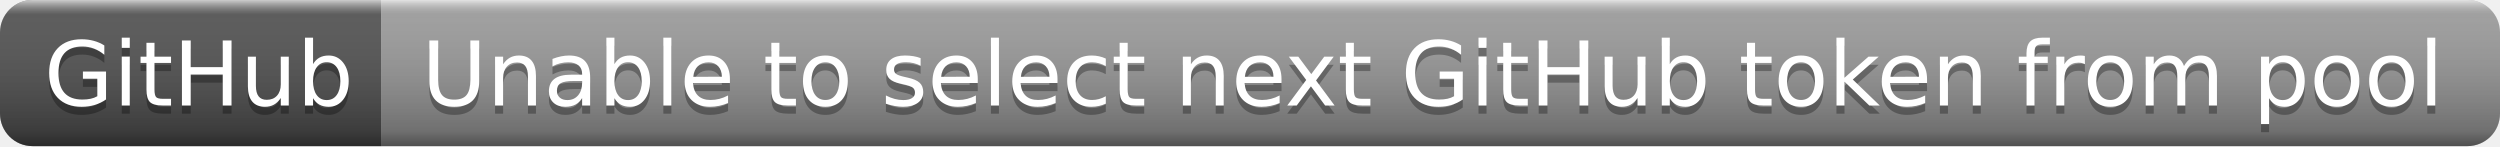
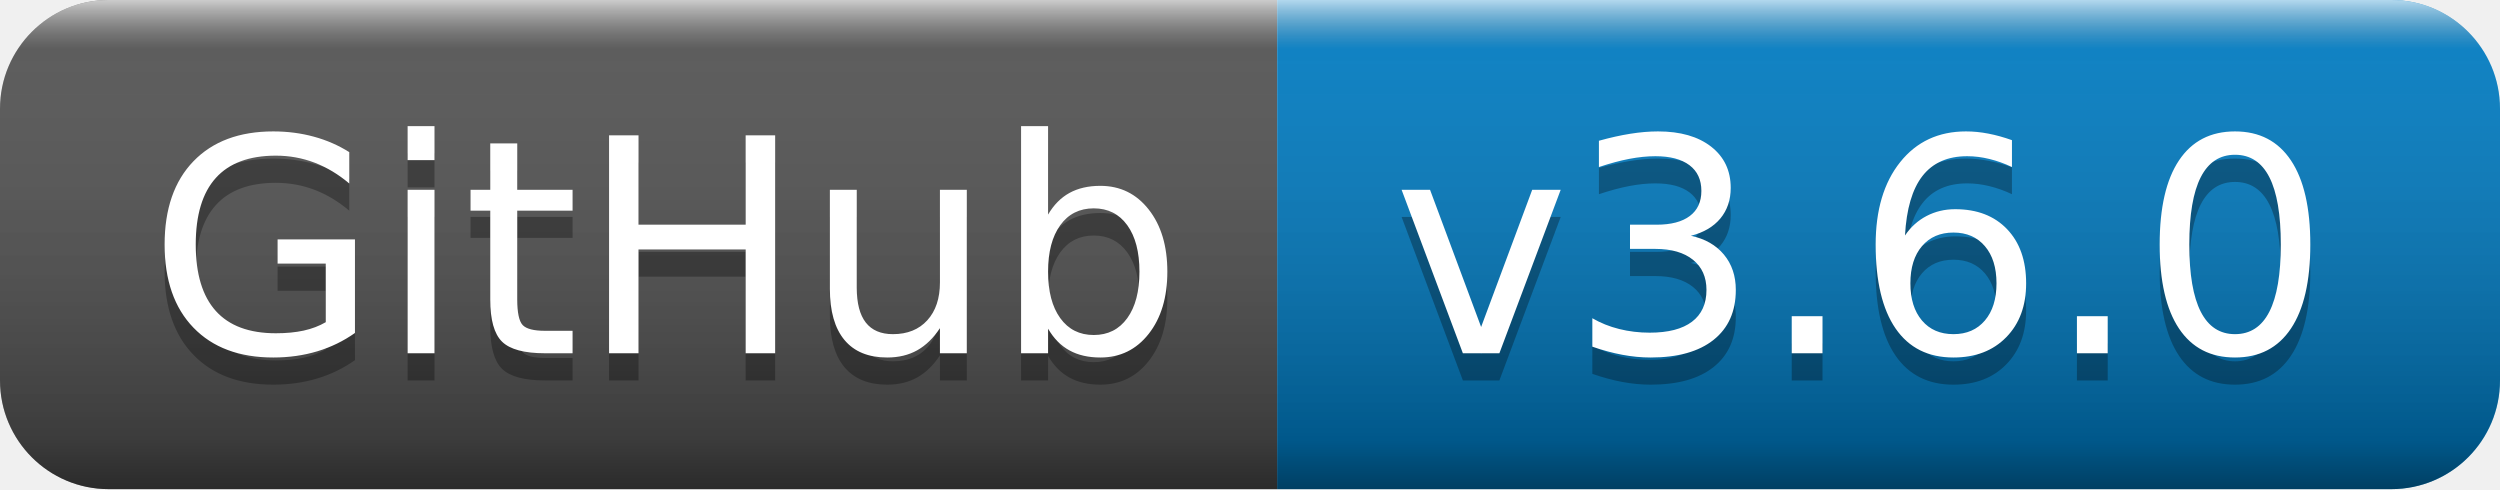
- <svg xmlns="http://www.w3.org/2000/svg" width="308" height="18" role="img" aria-label="GitHub: Unable to select next GitHub token from pool">
+ <svg xmlns="http://www.w3.org/2000/svg" width="92" height="18" role="img" aria-label="GitHub: v3.6.0">
  <linearGradient id="s" x2="0" y2="100%">
    <stop offset="0" stop-color="#fff" stop-opacity=".7" />
    <stop offset=".1" stop-color="#aaa" stop-opacity=".1" />
    <stop offset=".9" stop-color="#000" stop-opacity=".3" />
    <stop offset="1" stop-color="#000" stop-opacity=".5" />
  </linearGradient>
  <clipPath id="r">
-     <rect width="308" height="18" rx="4" fill="#fff" />
+     <rect width="92" height="18" rx="4" fill="#fff" />
  </clipPath>
  <g clip-path="url(#r)">
    <rect width="47" height="18" fill="#555" />
-     <rect x="47" width="261" height="18" fill="#9f9f9f" />
-     <rect width="308" height="18" fill="url(#s)" />
+     <rect x="47" width="45" height="18" fill="#007ec6" />
+     <rect width="92" height="18" fill="url(#s)" />
  </g>
  <g fill="#fff" text-anchor="middle" font-family="Verdana,Geneva,DejaVu Sans,sans-serif" text-rendering="geometricPrecision" font-size="110">
    <text aria-hidden="true" x="245" y="140" fill="#010101" fill-opacity=".3" transform="scale(.1)" textLength="370">GitHub</text>
    <text x="245" y="130" transform="scale(.1)" fill="#fff" textLength="370">GitHub</text>
-     <text aria-hidden="true" x="1765" y="140" fill="#010101" fill-opacity=".3" transform="scale(.1)" textLength="2510">Unable to select next GitHub token from pool</text>
-     <text x="1765" y="130" transform="scale(.1)" fill="#fff" textLength="2510">Unable to select next GitHub token from pool</text>
+     <text aria-hidden="true" x="685" y="140" fill="#010101" fill-opacity=".3" transform="scale(.1)" textLength="350">v3.6.0</text>
+     <text x="685" y="130" transform="scale(.1)" fill="#fff" textLength="350">v3.6.0</text>
  </g>
</svg>
